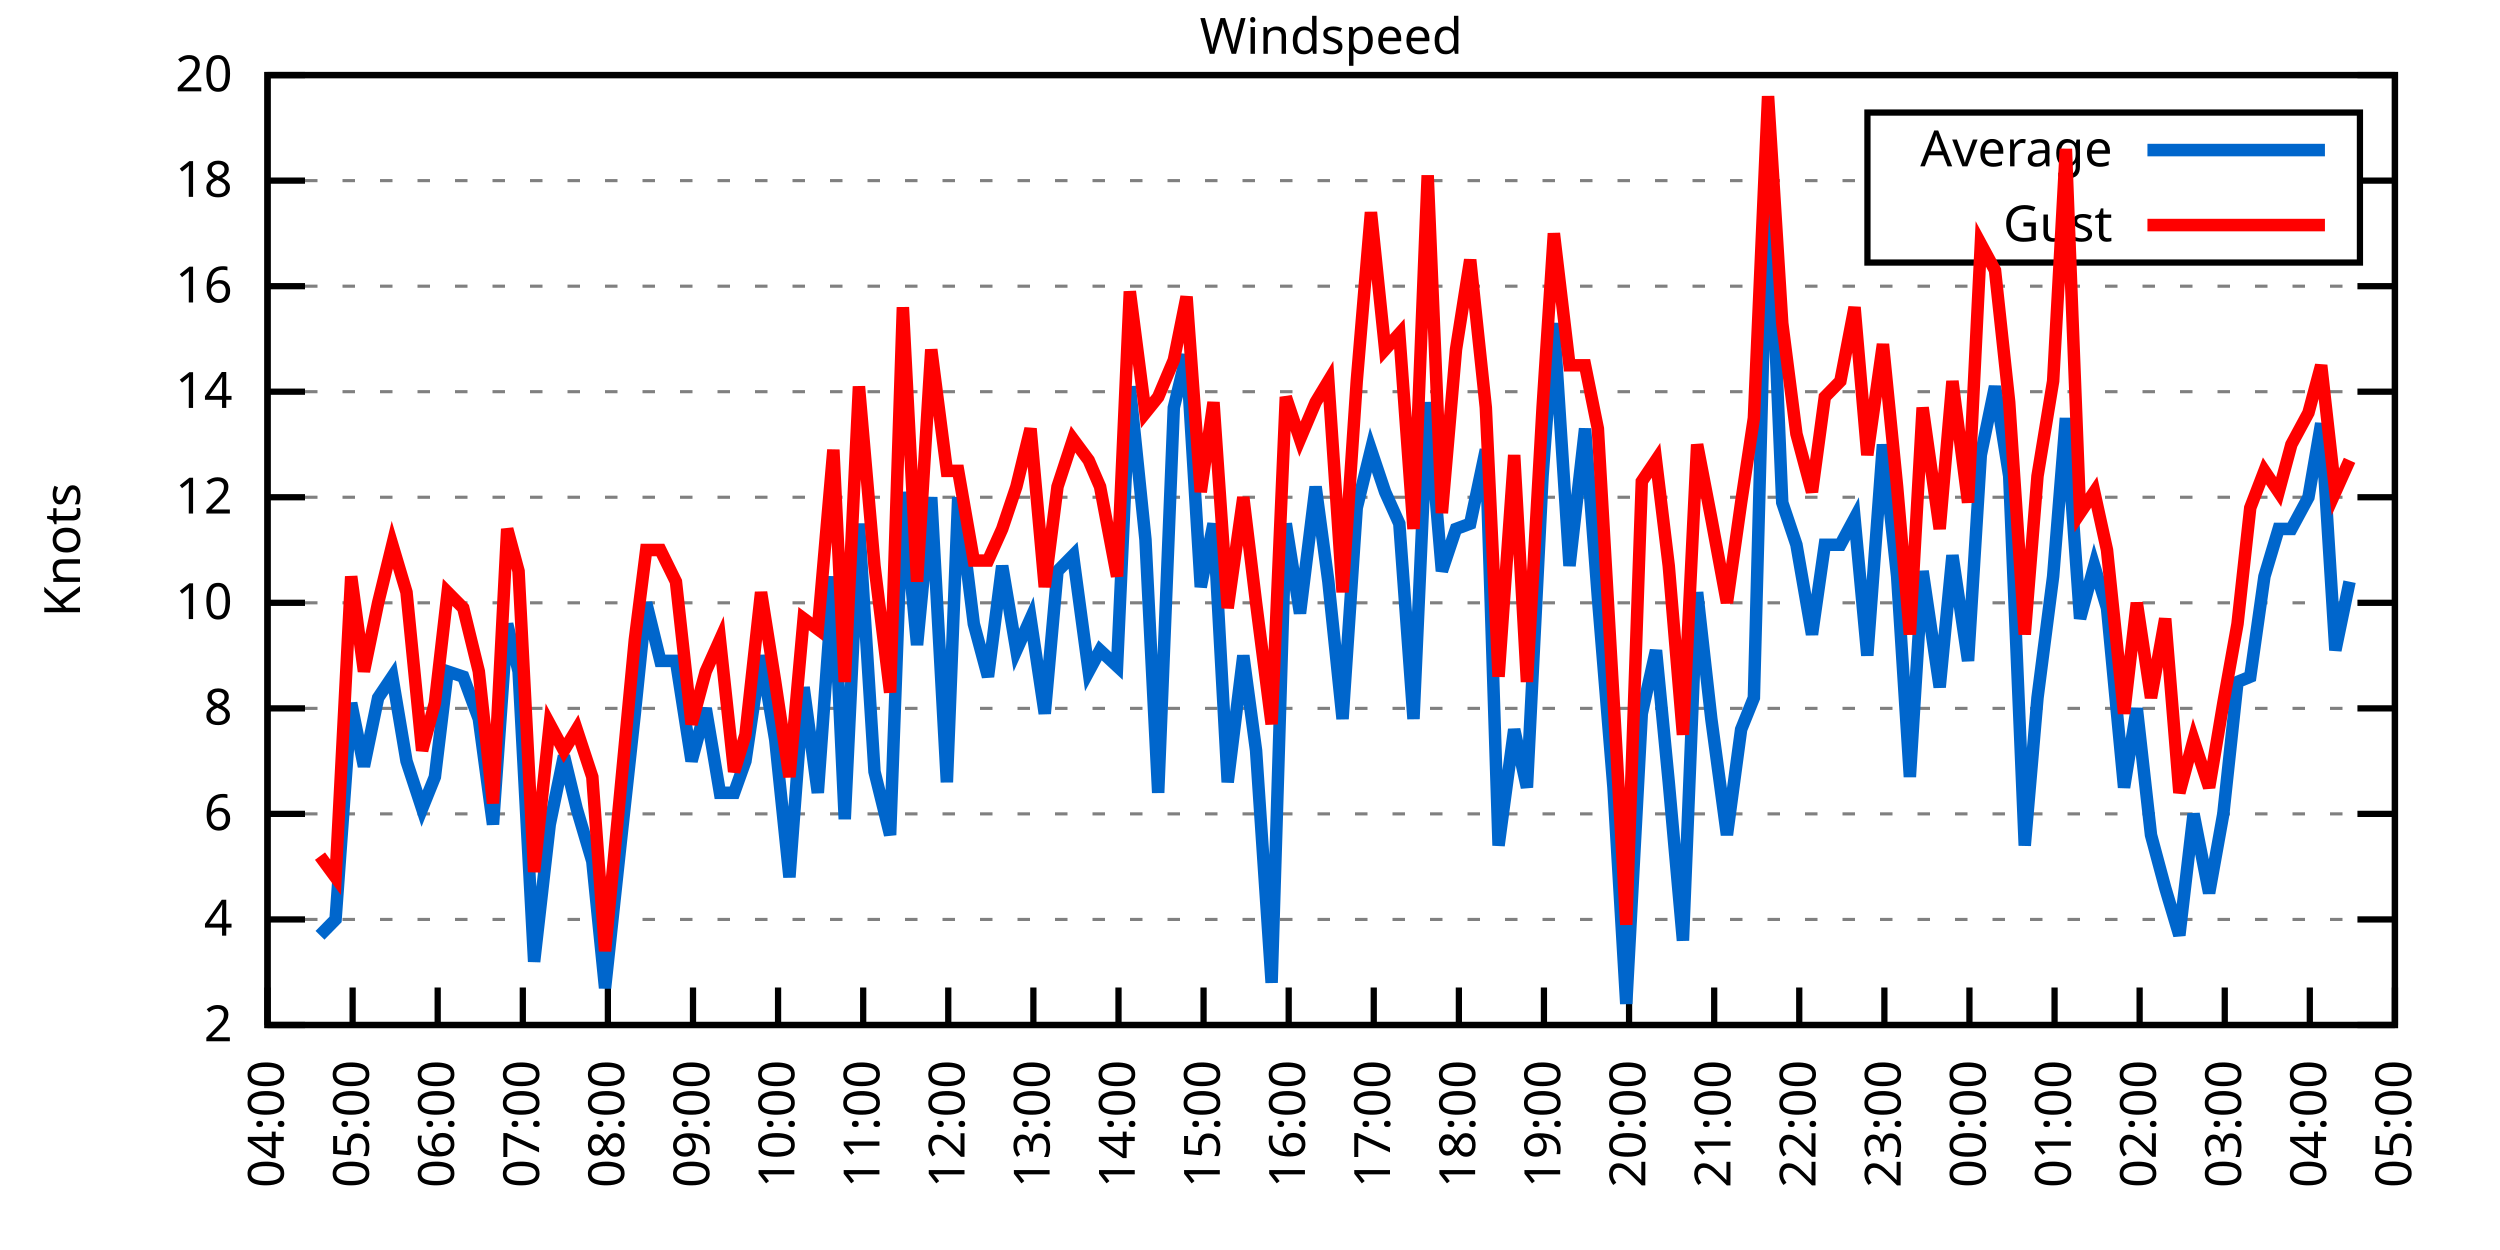
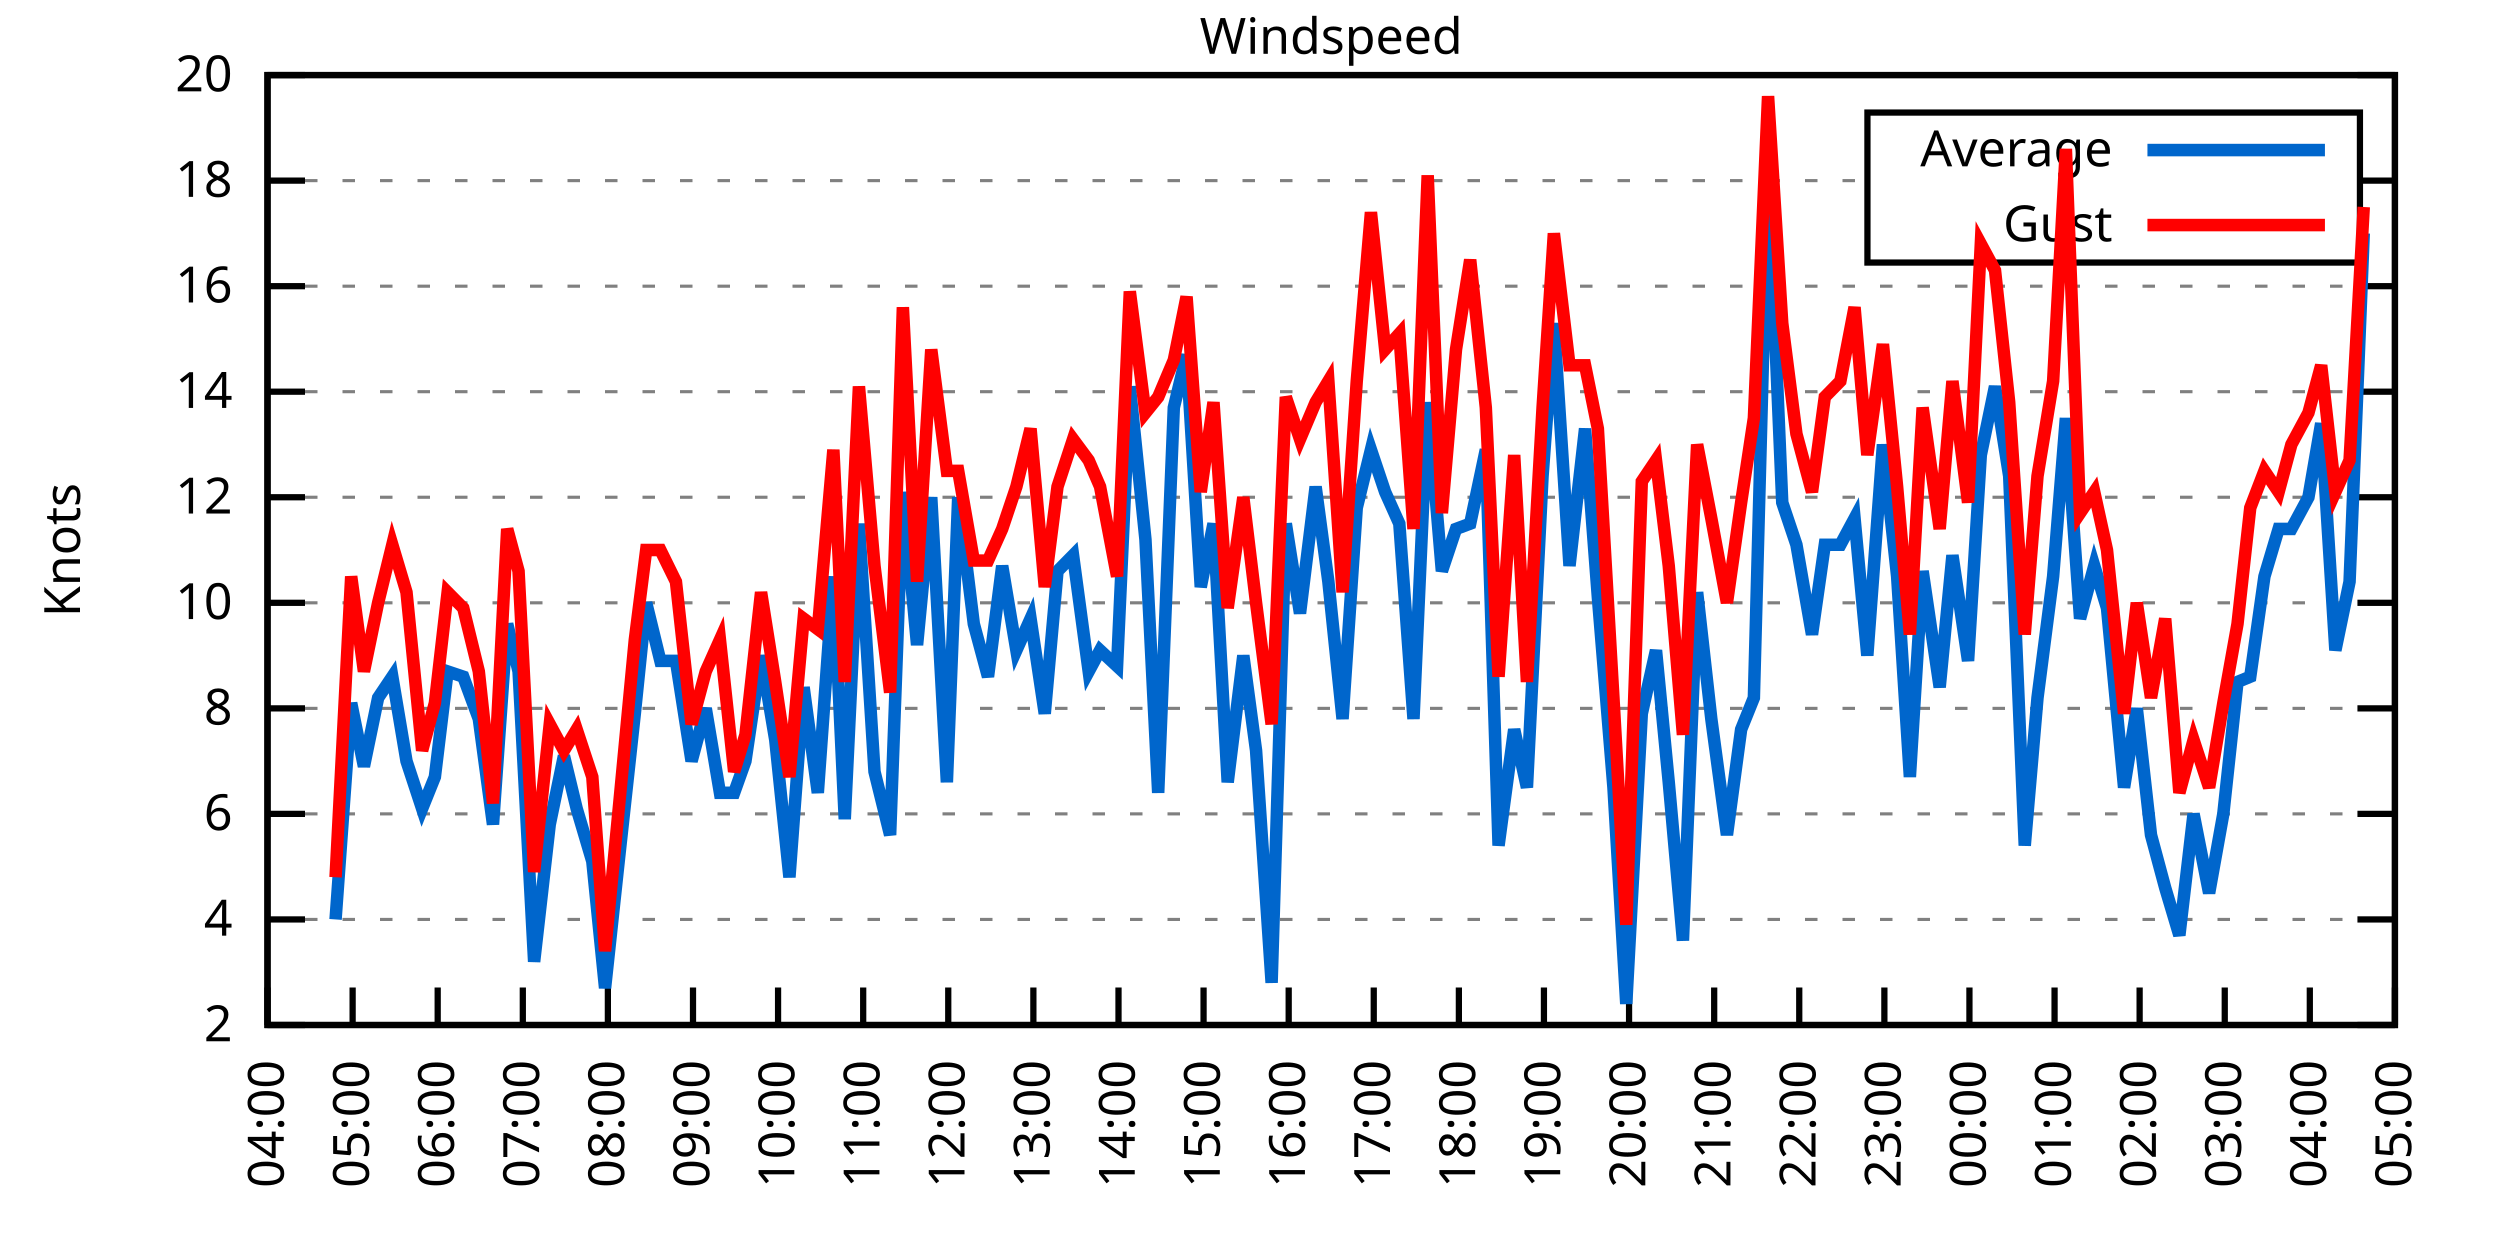
<svg xmlns="http://www.w3.org/2000/svg" xmlns:xlink="http://www.w3.org/1999/xlink" width="400" height="200" viewBox="0 0 400 200">
  <g id="gnuplot_canvas">
    <rect x="0" y="0" width="400" height="200" fill="none" />
    <defs>
      <circle id="gpDot" r="0.5" stroke-width="0.5" stroke="currentColor" />
      <path id="gpPt0" stroke-width="0.333" stroke="currentColor" d="M-1,0 h2 M0,-1 v2" />
      <path id="gpPt1" stroke-width="0.333" stroke="currentColor" d="M-1,-1 L1,1 M1,-1 L-1,1" />
      <path id="gpPt2" stroke-width="0.333" stroke="currentColor" d="M-1,0 L1,0 M0,-1 L0,1 M-1,-1 L1,1 M-1,1 L1,-1" />
      <rect id="gpPt3" stroke-width="0.333" stroke="currentColor" x="-1" y="-1" width="2" height="2" />
      <rect id="gpPt4" stroke-width="0.333" stroke="currentColor" fill="currentColor" x="-1" y="-1" width="2" height="2" />
      <circle id="gpPt5" stroke-width="0.333" stroke="currentColor" cx="0" cy="0" r="1" />
      <use xlink:href="#gpPt5" id="gpPt6" fill="currentColor" stroke="none" />
      <path id="gpPt7" stroke-width="0.333" stroke="currentColor" d="M0,-1.33 L-1.33,0.67 L1.33,0.67 z" />
      <use xlink:href="#gpPt7" id="gpPt8" fill="currentColor" stroke="none" />
      <use xlink:href="#gpPt7" id="gpPt9" stroke="currentColor" transform="rotate(180)" />
      <use xlink:href="#gpPt9" id="gpPt10" fill="currentColor" stroke="none" />
      <use xlink:href="#gpPt3" id="gpPt11" stroke="currentColor" transform="rotate(45)" />
      <use xlink:href="#gpPt11" id="gpPt12" fill="currentColor" stroke="none" />
      <path id="gpPt13" stroke-width="0.333" stroke="currentColor" d="M0,1.330 L1.265,0.411 L0.782,-1.067 L-0.782,-1.076 L-1.265,0.411 z" />
      <use xlink:href="#gpPt13" id="gpPt14" fill="currentColor" stroke="none" />
      <filter id="textbox" filterUnits="objectBoundingBox" x="0" y="0" height="1" width="1">
        <feFlood flood-color="white" flood-opacity="1" result="bgnd" />
        <feComposite in="SourceGraphic" in2="bgnd" operator="atop" />
      </filter>
      <filter id="greybox" filterUnits="objectBoundingBox" x="0" y="0" height="1" width="1">
        <feFlood flood-color="lightgrey" flood-opacity="1" result="grey" />
        <feComposite in="SourceGraphic" in2="grey" operator="atop" />
      </filter>
    </defs>
    <g fill="none" color="white" stroke="currentColor" stroke-width="1.00" stroke-linecap="butt" stroke-linejoin="miter">
</g>
    <g fill="none" color="black" stroke="currentColor" stroke-width="1.00" stroke-linecap="butt" stroke-linejoin="miter">
      <g stroke="none" shape-rendering="crispEdges">
        <polygon fill="rgb(255, 255, 255)" points="42.80,164.00 383.18,164.00 383.18,12.02 42.80,12.02 " />
      </g>
    </g>
    <g fill="none" color="black" stroke="currentColor" stroke-width="1.00" stroke-linecap="butt" stroke-linejoin="miter">
</g>
    <g fill="none" color="black" stroke="black" stroke-width="0.50" stroke-linecap="butt" stroke-linejoin="miter">
</g>
    <g fill="none" color="gray" stroke="currentColor" stroke-width="0.50" stroke-linecap="butt" stroke-linejoin="miter">
      <path stroke="gray" stroke-dasharray="2,4" class="gridline" d="M42.80,164.00 L383.19,164.00  " />
    </g>
    <g fill="none" color="gray" stroke="gray" stroke-width="1.00" stroke-linecap="butt" stroke-linejoin="miter">
</g>
    <g fill="none" color="black" stroke="currentColor" stroke-width="1.00" stroke-linecap="butt" stroke-linejoin="miter">
      <path stroke="black" d="M42.80,164.00 L48.80,164.00 M383.19,164.00 L377.19,164.00  " />
      <g transform="translate(37.20,166.60)" stroke="none" fill="black" font-family="Sans" font-size="8.00" text-anchor="end">
        <text>
          <tspan font-family="Sans"> 2</tspan>
        </text>
      </g>
    </g>
    <g fill="none" color="black" stroke="currentColor" stroke-width="1.00" stroke-linecap="butt" stroke-linejoin="miter">
</g>
    <g fill="none" color="black" stroke="black" stroke-width="0.50" stroke-linecap="butt" stroke-linejoin="miter">
</g>
    <g fill="none" color="gray" stroke="currentColor" stroke-width="0.50" stroke-linecap="butt" stroke-linejoin="miter">
      <path stroke="gray" stroke-dasharray="2,4" class="gridline" d="M42.80,147.11 L383.19,147.11  " />
    </g>
    <g fill="none" color="gray" stroke="gray" stroke-width="1.00" stroke-linecap="butt" stroke-linejoin="miter">
</g>
    <g fill="none" color="black" stroke="currentColor" stroke-width="1.00" stroke-linecap="butt" stroke-linejoin="miter">
      <path stroke="black" d="M42.80,147.11 L48.80,147.11 M383.19,147.11 L377.19,147.11  " />
      <g transform="translate(37.20,149.71)" stroke="none" fill="black" font-family="Sans" font-size="8.00" text-anchor="end">
        <text>
          <tspan font-family="Sans"> 4</tspan>
        </text>
      </g>
    </g>
    <g fill="none" color="black" stroke="currentColor" stroke-width="1.00" stroke-linecap="butt" stroke-linejoin="miter">
</g>
    <g fill="none" color="black" stroke="black" stroke-width="0.50" stroke-linecap="butt" stroke-linejoin="miter">
</g>
    <g fill="none" color="gray" stroke="currentColor" stroke-width="0.50" stroke-linecap="butt" stroke-linejoin="miter">
      <path stroke="gray" stroke-dasharray="2,4" class="gridline" d="M42.80,130.22 L383.19,130.22  " />
    </g>
    <g fill="none" color="gray" stroke="gray" stroke-width="1.00" stroke-linecap="butt" stroke-linejoin="miter">
</g>
    <g fill="none" color="black" stroke="currentColor" stroke-width="1.00" stroke-linecap="butt" stroke-linejoin="miter">
      <path stroke="black" d="M42.80,130.22 L48.80,130.22 M383.19,130.22 L377.19,130.22  " />
      <g transform="translate(37.20,132.82)" stroke="none" fill="black" font-family="Sans" font-size="8.00" text-anchor="end">
        <text>
          <tspan font-family="Sans"> 6</tspan>
        </text>
      </g>
    </g>
    <g fill="none" color="black" stroke="currentColor" stroke-width="1.00" stroke-linecap="butt" stroke-linejoin="miter">
</g>
    <g fill="none" color="black" stroke="black" stroke-width="0.50" stroke-linecap="butt" stroke-linejoin="miter">
</g>
    <g fill="none" color="gray" stroke="currentColor" stroke-width="0.50" stroke-linecap="butt" stroke-linejoin="miter">
      <path stroke="gray" stroke-dasharray="2,4" class="gridline" d="M42.80,113.34 L383.19,113.34  " />
    </g>
    <g fill="none" color="gray" stroke="gray" stroke-width="1.00" stroke-linecap="butt" stroke-linejoin="miter">
</g>
    <g fill="none" color="black" stroke="currentColor" stroke-width="1.00" stroke-linecap="butt" stroke-linejoin="miter">
      <path stroke="black" d="M42.80,113.34 L48.80,113.34 M383.19,113.34 L377.19,113.34  " />
      <g transform="translate(37.20,115.94)" stroke="none" fill="black" font-family="Sans" font-size="8.00" text-anchor="end">
        <text>
          <tspan font-family="Sans"> 8</tspan>
        </text>
      </g>
    </g>
    <g fill="none" color="black" stroke="currentColor" stroke-width="1.00" stroke-linecap="butt" stroke-linejoin="miter">
</g>
    <g fill="none" color="black" stroke="black" stroke-width="0.50" stroke-linecap="butt" stroke-linejoin="miter">
</g>
    <g fill="none" color="gray" stroke="currentColor" stroke-width="0.50" stroke-linecap="butt" stroke-linejoin="miter">
      <path stroke="gray" stroke-dasharray="2,4" class="gridline" d="M42.80,96.45 L383.19,96.45  " />
    </g>
    <g fill="none" color="gray" stroke="gray" stroke-width="1.00" stroke-linecap="butt" stroke-linejoin="miter">
</g>
    <g fill="none" color="black" stroke="currentColor" stroke-width="1.00" stroke-linecap="butt" stroke-linejoin="miter">
      <path stroke="black" d="M42.80,96.45 L48.80,96.45 M383.19,96.45 L377.19,96.45  " />
      <g transform="translate(37.20,99.05)" stroke="none" fill="black" font-family="Sans" font-size="8.00" text-anchor="end">
        <text>
          <tspan font-family="Sans"> 10</tspan>
        </text>
      </g>
    </g>
    <g fill="none" color="black" stroke="currentColor" stroke-width="1.00" stroke-linecap="butt" stroke-linejoin="miter">
</g>
    <g fill="none" color="black" stroke="black" stroke-width="0.50" stroke-linecap="butt" stroke-linejoin="miter">
</g>
    <g fill="none" color="gray" stroke="currentColor" stroke-width="0.50" stroke-linecap="butt" stroke-linejoin="miter">
      <path stroke="gray" stroke-dasharray="2,4" class="gridline" d="M42.80,79.56 L383.19,79.56  " />
    </g>
    <g fill="none" color="gray" stroke="gray" stroke-width="1.00" stroke-linecap="butt" stroke-linejoin="miter">
</g>
    <g fill="none" color="black" stroke="currentColor" stroke-width="1.00" stroke-linecap="butt" stroke-linejoin="miter">
      <path stroke="black" d="M42.80,79.56 L48.80,79.56 M383.19,79.56 L377.19,79.56  " />
      <g transform="translate(37.20,82.16)" stroke="none" fill="black" font-family="Sans" font-size="8.00" text-anchor="end">
        <text>
          <tspan font-family="Sans"> 12</tspan>
        </text>
      </g>
    </g>
    <g fill="none" color="black" stroke="currentColor" stroke-width="1.00" stroke-linecap="butt" stroke-linejoin="miter">
</g>
    <g fill="none" color="black" stroke="black" stroke-width="0.50" stroke-linecap="butt" stroke-linejoin="miter">
</g>
    <g fill="none" color="gray" stroke="currentColor" stroke-width="0.50" stroke-linecap="butt" stroke-linejoin="miter">
      <path stroke="gray" stroke-dasharray="2,4" class="gridline" d="M42.80,62.67 L383.19,62.67  " />
    </g>
    <g fill="none" color="gray" stroke="gray" stroke-width="1.00" stroke-linecap="butt" stroke-linejoin="miter">
</g>
    <g fill="none" color="black" stroke="currentColor" stroke-width="1.00" stroke-linecap="butt" stroke-linejoin="miter">
      <path stroke="black" d="M42.80,62.67 L48.80,62.67 M383.19,62.67 L377.19,62.67  " />
      <g transform="translate(37.20,65.27)" stroke="none" fill="black" font-family="Sans" font-size="8.00" text-anchor="end">
        <text>
          <tspan font-family="Sans"> 14</tspan>
        </text>
      </g>
    </g>
    <g fill="none" color="black" stroke="currentColor" stroke-width="1.00" stroke-linecap="butt" stroke-linejoin="miter">
</g>
    <g fill="none" color="black" stroke="black" stroke-width="0.50" stroke-linecap="butt" stroke-linejoin="miter">
</g>
    <g fill="none" color="gray" stroke="currentColor" stroke-width="0.50" stroke-linecap="butt" stroke-linejoin="miter">
      <path stroke="gray" stroke-dasharray="2,4" class="gridline" d="M42.80,45.79 L383.19,45.79  " />
    </g>
    <g fill="none" color="gray" stroke="gray" stroke-width="1.00" stroke-linecap="butt" stroke-linejoin="miter">
</g>
    <g fill="none" color="black" stroke="currentColor" stroke-width="1.00" stroke-linecap="butt" stroke-linejoin="miter">
      <path stroke="black" d="M42.80,45.79 L48.80,45.79 M383.19,45.79 L377.19,45.79  " />
      <g transform="translate(37.20,48.39)" stroke="none" fill="black" font-family="Sans" font-size="8.00" text-anchor="end">
        <text>
          <tspan font-family="Sans"> 16</tspan>
        </text>
      </g>
    </g>
    <g fill="none" color="black" stroke="currentColor" stroke-width="1.00" stroke-linecap="butt" stroke-linejoin="miter">
</g>
    <g fill="none" color="black" stroke="black" stroke-width="0.50" stroke-linecap="butt" stroke-linejoin="miter">
</g>
    <g fill="none" color="gray" stroke="currentColor" stroke-width="0.50" stroke-linecap="butt" stroke-linejoin="miter">
      <path stroke="gray" stroke-dasharray="2,4" class="gridline" d="M42.80,28.90 L298.79,28.90 M377.59,28.90 L383.19,28.90  " />
    </g>
    <g fill="none" color="gray" stroke="gray" stroke-width="1.00" stroke-linecap="butt" stroke-linejoin="miter">
</g>
    <g fill="none" color="black" stroke="currentColor" stroke-width="1.00" stroke-linecap="butt" stroke-linejoin="miter">
      <path stroke="black" d="M42.80,28.90 L48.80,28.90 M383.19,28.90 L377.19,28.90  " />
      <g transform="translate(37.20,31.50)" stroke="none" fill="black" font-family="Sans" font-size="8.00" text-anchor="end">
        <text>
          <tspan font-family="Sans"> 18</tspan>
        </text>
      </g>
    </g>
    <g fill="none" color="black" stroke="currentColor" stroke-width="1.00" stroke-linecap="butt" stroke-linejoin="miter">
</g>
    <g fill="none" color="black" stroke="black" stroke-width="0.50" stroke-linecap="butt" stroke-linejoin="miter">
</g>
    <g fill="none" color="gray" stroke="currentColor" stroke-width="0.50" stroke-linecap="butt" stroke-linejoin="miter">
      <path stroke="gray" stroke-dasharray="2,4" class="gridline" d="M42.80,12.01 L383.19,12.01  " />
    </g>
    <g fill="none" color="gray" stroke="gray" stroke-width="1.00" stroke-linecap="butt" stroke-linejoin="miter">
</g>
    <g fill="none" color="black" stroke="currentColor" stroke-width="1.00" stroke-linecap="butt" stroke-linejoin="miter">
      <path stroke="black" d="M42.80,12.01 L48.80,12.01 M383.19,12.01 L377.19,12.01  " />
      <g transform="translate(37.20,14.61)" stroke="none" fill="black" font-family="Sans" font-size="8.00" text-anchor="end">
        <text>
          <tspan font-family="Sans"> 20</tspan>
        </text>
      </g>
    </g>
    <g fill="none" color="black" stroke="currentColor" stroke-width="1.00" stroke-linecap="butt" stroke-linejoin="miter">
      <path stroke="black" d="M42.80,164.00 L42.80,158.00  " />
      <g transform="translate(45.40,169.60) rotate(270.00)" stroke="none" fill="black" font-family="Sans" font-size="8.00" text-anchor="end">
        <text>
          <tspan font-family="Sans">04:00</tspan>
        </text>
      </g>
    </g>
    <g fill="none" color="black" stroke="currentColor" stroke-width="1.00" stroke-linecap="butt" stroke-linejoin="miter">
      <path stroke="black" d="M56.42,164.00 L56.42,158.00  " />
      <g transform="translate(59.02,169.60) rotate(270.00)" stroke="none" fill="black" font-family="Sans" font-size="8.00" text-anchor="end">
        <text>
          <tspan font-family="Sans">05:00</tspan>
        </text>
      </g>
    </g>
    <g fill="none" color="black" stroke="currentColor" stroke-width="1.00" stroke-linecap="butt" stroke-linejoin="miter">
      <path stroke="black" d="M70.03,164.00 L70.03,158.00  " />
      <g transform="translate(72.63,169.60) rotate(270.00)" stroke="none" fill="black" font-family="Sans" font-size="8.00" text-anchor="end">
        <text>
          <tspan font-family="Sans">06:00</tspan>
        </text>
      </g>
    </g>
    <g fill="none" color="black" stroke="currentColor" stroke-width="1.00" stroke-linecap="butt" stroke-linejoin="miter">
      <path stroke="black" d="M83.65,164.00 L83.65,158.00  " />
      <g transform="translate(86.25,169.60) rotate(270.00)" stroke="none" fill="black" font-family="Sans" font-size="8.00" text-anchor="end">
        <text>
          <tspan font-family="Sans">07:00</tspan>
        </text>
      </g>
    </g>
    <g fill="none" color="black" stroke="currentColor" stroke-width="1.00" stroke-linecap="butt" stroke-linejoin="miter">
      <path stroke="black" d="M97.26,164.00 L97.26,158.00  " />
      <g transform="translate(99.86,169.60) rotate(270.00)" stroke="none" fill="black" font-family="Sans" font-size="8.00" text-anchor="end">
        <text>
          <tspan font-family="Sans">08:00</tspan>
        </text>
      </g>
    </g>
    <g fill="none" color="black" stroke="currentColor" stroke-width="1.00" stroke-linecap="butt" stroke-linejoin="miter">
      <path stroke="black" d="M110.88,164.00 L110.88,158.00  " />
      <g transform="translate(113.48,169.60) rotate(270.00)" stroke="none" fill="black" font-family="Sans" font-size="8.00" text-anchor="end">
        <text>
          <tspan font-family="Sans">09:00</tspan>
        </text>
      </g>
    </g>
    <g fill="none" color="black" stroke="currentColor" stroke-width="1.00" stroke-linecap="butt" stroke-linejoin="miter">
      <path stroke="black" d="M124.49,164.00 L124.49,158.00  " />
      <g transform="translate(127.09,169.60) rotate(270.00)" stroke="none" fill="black" font-family="Sans" font-size="8.00" text-anchor="end">
        <text>
          <tspan font-family="Sans">10:00</tspan>
        </text>
      </g>
    </g>
    <g fill="none" color="black" stroke="currentColor" stroke-width="1.00" stroke-linecap="butt" stroke-linejoin="miter">
      <path stroke="black" d="M138.11,164.00 L138.11,158.00  " />
      <g transform="translate(140.71,169.60) rotate(270.00)" stroke="none" fill="black" font-family="Sans" font-size="8.00" text-anchor="end">
        <text>
          <tspan font-family="Sans">11:00</tspan>
        </text>
      </g>
    </g>
    <g fill="none" color="black" stroke="currentColor" stroke-width="1.00" stroke-linecap="butt" stroke-linejoin="miter">
      <path stroke="black" d="M151.72,164.00 L151.72,158.00  " />
      <g transform="translate(154.32,169.60) rotate(270.00)" stroke="none" fill="black" font-family="Sans" font-size="8.00" text-anchor="end">
        <text>
          <tspan font-family="Sans">12:00</tspan>
        </text>
      </g>
    </g>
    <g fill="none" color="black" stroke="currentColor" stroke-width="1.00" stroke-linecap="butt" stroke-linejoin="miter">
      <path stroke="black" d="M165.34,164.00 L165.34,158.00  " />
      <g transform="translate(167.94,169.60) rotate(270.00)" stroke="none" fill="black" font-family="Sans" font-size="8.00" text-anchor="end">
        <text>
          <tspan font-family="Sans">13:00</tspan>
        </text>
      </g>
    </g>
    <g fill="none" color="black" stroke="currentColor" stroke-width="1.00" stroke-linecap="butt" stroke-linejoin="miter">
      <path stroke="black" d="M178.96,164.00 L178.96,158.00  " />
      <g transform="translate(181.56,169.60) rotate(270.00)" stroke="none" fill="black" font-family="Sans" font-size="8.00" text-anchor="end">
        <text>
          <tspan font-family="Sans">14:00</tspan>
        </text>
      </g>
    </g>
    <g fill="none" color="black" stroke="currentColor" stroke-width="1.00" stroke-linecap="butt" stroke-linejoin="miter">
      <path stroke="black" d="M192.57,164.00 L192.57,158.00  " />
      <g transform="translate(195.17,169.60) rotate(270.00)" stroke="none" fill="black" font-family="Sans" font-size="8.00" text-anchor="end">
        <text>
          <tspan font-family="Sans">15:00</tspan>
        </text>
      </g>
    </g>
    <g fill="none" color="black" stroke="currentColor" stroke-width="1.00" stroke-linecap="butt" stroke-linejoin="miter">
      <path stroke="black" d="M206.19,164.00 L206.19,158.00  " />
      <g transform="translate(208.79,169.60) rotate(270.00)" stroke="none" fill="black" font-family="Sans" font-size="8.00" text-anchor="end">
        <text>
          <tspan font-family="Sans">16:00</tspan>
        </text>
      </g>
    </g>
    <g fill="none" color="black" stroke="currentColor" stroke-width="1.00" stroke-linecap="butt" stroke-linejoin="miter">
      <path stroke="black" d="M219.80,164.00 L219.80,158.00  " />
      <g transform="translate(222.40,169.60) rotate(270.00)" stroke="none" fill="black" font-family="Sans" font-size="8.00" text-anchor="end">
        <text>
          <tspan font-family="Sans">17:00</tspan>
        </text>
      </g>
    </g>
    <g fill="none" color="black" stroke="currentColor" stroke-width="1.00" stroke-linecap="butt" stroke-linejoin="miter">
      <path stroke="black" d="M233.42,164.00 L233.42,158.00  " />
      <g transform="translate(236.02,169.60) rotate(270.00)" stroke="none" fill="black" font-family="Sans" font-size="8.00" text-anchor="end">
        <text>
          <tspan font-family="Sans">18:00</tspan>
        </text>
      </g>
    </g>
    <g fill="none" color="black" stroke="currentColor" stroke-width="1.00" stroke-linecap="butt" stroke-linejoin="miter">
      <path stroke="black" d="M247.03,164.00 L247.03,158.00  " />
      <g transform="translate(249.63,169.60) rotate(270.00)" stroke="none" fill="black" font-family="Sans" font-size="8.00" text-anchor="end">
        <text>
          <tspan font-family="Sans">19:00</tspan>
        </text>
      </g>
    </g>
    <g fill="none" color="black" stroke="currentColor" stroke-width="1.00" stroke-linecap="butt" stroke-linejoin="miter">
      <path stroke="black" d="M260.65,164.00 L260.65,158.00  " />
      <g transform="translate(263.25,169.60) rotate(270.00)" stroke="none" fill="black" font-family="Sans" font-size="8.00" text-anchor="end">
        <text>
          <tspan font-family="Sans">20:00</tspan>
        </text>
      </g>
    </g>
    <g fill="none" color="black" stroke="currentColor" stroke-width="1.00" stroke-linecap="butt" stroke-linejoin="miter">
      <path stroke="black" d="M274.27,164.00 L274.27,158.00  " />
      <g transform="translate(276.87,169.60) rotate(270.00)" stroke="none" fill="black" font-family="Sans" font-size="8.00" text-anchor="end">
        <text>
          <tspan font-family="Sans">21:00</tspan>
        </text>
      </g>
    </g>
    <g fill="none" color="black" stroke="currentColor" stroke-width="1.00" stroke-linecap="butt" stroke-linejoin="miter">
      <path stroke="black" d="M287.88,164.00 L287.88,158.00  " />
      <g transform="translate(290.48,169.60) rotate(270.00)" stroke="none" fill="black" font-family="Sans" font-size="8.00" text-anchor="end">
        <text>
          <tspan font-family="Sans">22:00</tspan>
        </text>
      </g>
    </g>
    <g fill="none" color="black" stroke="currentColor" stroke-width="1.00" stroke-linecap="butt" stroke-linejoin="miter">
      <path stroke="black" d="M301.50,164.00 L301.50,158.00  " />
      <g transform="translate(304.10,169.60) rotate(270.00)" stroke="none" fill="black" font-family="Sans" font-size="8.00" text-anchor="end">
        <text>
          <tspan font-family="Sans">23:00</tspan>
        </text>
      </g>
    </g>
    <g fill="none" color="black" stroke="currentColor" stroke-width="1.00" stroke-linecap="butt" stroke-linejoin="miter">
      <path stroke="black" d="M315.11,164.00 L315.11,158.00  " />
      <g transform="translate(317.71,169.60) rotate(270.00)" stroke="none" fill="black" font-family="Sans" font-size="8.00" text-anchor="end">
        <text>
          <tspan font-family="Sans">00:00</tspan>
        </text>
      </g>
    </g>
    <g fill="none" color="black" stroke="currentColor" stroke-width="1.00" stroke-linecap="butt" stroke-linejoin="miter">
      <path stroke="black" d="M328.73,164.00 L328.73,158.00  " />
      <g transform="translate(331.33,169.60) rotate(270.00)" stroke="none" fill="black" font-family="Sans" font-size="8.00" text-anchor="end">
        <text>
          <tspan font-family="Sans">01:00</tspan>
        </text>
      </g>
    </g>
    <g fill="none" color="black" stroke="currentColor" stroke-width="1.00" stroke-linecap="butt" stroke-linejoin="miter">
      <path stroke="black" d="M342.34,164.00 L342.34,158.00  " />
      <g transform="translate(344.94,169.60) rotate(270.00)" stroke="none" fill="black" font-family="Sans" font-size="8.00" text-anchor="end">
        <text>
          <tspan font-family="Sans">02:00</tspan>
        </text>
      </g>
    </g>
    <g fill="none" color="black" stroke="currentColor" stroke-width="1.00" stroke-linecap="butt" stroke-linejoin="miter">
      <path stroke="black" d="M355.96,164.00 L355.96,158.00  " />
      <g transform="translate(358.56,169.60) rotate(270.00)" stroke="none" fill="black" font-family="Sans" font-size="8.00" text-anchor="end">
        <text>
          <tspan font-family="Sans">03:00</tspan>
        </text>
      </g>
    </g>
    <g fill="none" color="black" stroke="currentColor" stroke-width="1.00" stroke-linecap="butt" stroke-linejoin="miter">
      <path stroke="black" d="M369.57,164.00 L369.57,158.00  " />
      <g transform="translate(372.17,169.60) rotate(270.00)" stroke="none" fill="black" font-family="Sans" font-size="8.00" text-anchor="end">
        <text>
          <tspan font-family="Sans">04:00</tspan>
        </text>
      </g>
    </g>
    <g fill="none" color="black" stroke="currentColor" stroke-width="1.00" stroke-linecap="butt" stroke-linejoin="miter">
      <path stroke="black" d="M383.19,164.00 L383.19,158.00  " />
      <g transform="translate(385.79,169.60) rotate(270.00)" stroke="none" fill="black" font-family="Sans" font-size="8.00" text-anchor="end">
        <text>
          <tspan font-family="Sans">05:00</tspan>
        </text>
      </g>
    </g>
    <g fill="none" color="black" stroke="currentColor" stroke-width="1.00" stroke-linecap="butt" stroke-linejoin="miter">
</g>
    <g fill="none" color="black" stroke="currentColor" stroke-width="1.00" stroke-linecap="butt" stroke-linejoin="miter">
      <path stroke="black" d="M42.80,12.01 L42.80,164.00 L383.19,164.00 L383.19,12.01 L42.80,12.01 Z  " />
    </g>
    <g fill="none" color="black" stroke="currentColor" stroke-width="1.00" stroke-linecap="butt" stroke-linejoin="miter">
</g>
    <g fill="none" color="black" stroke="currentColor" stroke-width="1.00" stroke-linecap="butt" stroke-linejoin="miter">
      <path stroke="black" d="M298.79,42.01 L298.79,18.01 L377.59,18.01 L377.59,42.01 L298.79,42.01 Z  " />
    </g>
    <g id="Windspeed_plot_1">
      <g fill="none" color="white" stroke="black" stroke-width="2.00" stroke-linecap="butt" stroke-linejoin="miter">
</g>
      <g fill="none" color="black" stroke="currentColor" stroke-width="2.00" stroke-linecap="butt" stroke-linejoin="miter">
        <g transform="translate(337.99,26.61)" stroke="none" fill="black" font-family="Sans" font-size="8.00" text-anchor="end">
          <text>
            <tspan font-family="Sans">Average</tspan>
          </text>
        </g>
      </g>
      <g fill="none" color="black" stroke="currentColor" stroke-width="2.00" stroke-linecap="butt" stroke-linejoin="miter">
-         <path stroke="rgb(  0, 102, 204)" d="M343.59,24.01 L371.99,24.01 M51.20,149.65 L53.69,147.11 L56.19,112.49 L58.23,122.62 L60.50,111.65 L62.77,108.27   L65.04,121.78 L67.54,129.38 L69.58,124.31 L71.62,107.43 L74.12,108.27 L76.61,115.03 L78.88,131.91 L81.15,99.83   L82.97,107.43 L85.46,153.87 L87.96,131.91 L90.23,120.94 L92.27,129.38 L94.77,137.82 L96.81,158.09 L99.08,136.98   L101.57,114.18 L103.39,96.45 L105.66,105.74 L108.15,105.74 L110.65,121.78 L112.92,113.34 L115.19,126.85 L117.46,126.85   L119.27,121.78 L121.77,104.89 L124.04,118.40 L126.31,140.36 L128.58,109.96 L130.85,126.85 L133.34,92.23 L135.16,131.07   L137.43,83.78 L139.92,123.47 L142.42,133.60 L144.46,78.72 L146.73,103.20 L149.00,79.56 L151.50,125.16 L153.31,79.56   L155.81,99.83 L158.08,108.27 L160.35,90.54 L162.62,104.05 L164.89,98.98 L167.16,114.18 L169.20,91.38 L171.69,88.85   L174.19,107.43 L176.01,104.05 L178.73,106.58 L180.77,61.83 L183.27,86.32 L185.31,126.85 L187.81,65.21 L189.85,56.76   L192.12,93.92 L194.16,83.78 L196.43,125.16 L198.93,104.89 L200.97,120.09 L203.46,157.24 L205.73,83.78 L208.00,98.14   L210.50,77.87 L212.54,93.07 L214.81,115.03 L217.08,81.25 L219.35,71.96 L221.62,78.72 L223.89,83.78 L226.16,115.03   L228.43,64.36 L230.70,91.38 L232.96,84.63 L235.23,83.78 L237.73,71.96 L239.77,135.29 L242.27,116.71 L244.31,126.00   L246.81,76.18 L248.62,51.70 L251.12,90.54 L253.61,68.58 L255.66,95.60 L258.15,126.00 L260.20,160.62 L262.69,114.18   L264.96,104.05 L267.00,125.16 L269.27,150.49 L271.54,94.76 L273.81,115.03 L276.31,133.60 L278.58,116.71 L280.62,111.65   L282.89,27.21 L285.16,80.41 L287.43,87.16 L289.92,101.52 L291.97,87.16 L294.46,87.16 L296.73,82.94 L298.77,104.89   L301.27,71.12 L303.54,92.23 L305.58,124.31 L307.62,91.38 L310.35,109.96 L312.39,88.85 L314.89,105.74 L316.93,72.81   L319.20,61.83 L321.47,76.18 L323.96,135.29 L326.00,111.65 L328.50,92.23 L330.54,66.90 L332.81,98.98 L335.08,90.54   L337.12,97.29 L339.85,126.00 L341.89,113.34 L344.16,133.60 L346.43,142.05 L348.70,149.65 L350.97,130.22 L353.46,142.89   L355.73,130.22 L358.00,109.11 L360.04,108.27 L362.31,92.23 L364.58,84.63 L366.62,84.63 L369.35,79.56 L371.39,67.74   L373.66,104.05 L375.93,93.07  " />
+         <path stroke="rgb(  0, 102, 204)" d="M343.59,24.01 L371.99,24.01 M53.69,147.11 L56.19,112.49 L58.23,122.62 L60.50,111.65 L62.77,108.27 L65.04,121.78   L67.54,129.38 L69.58,124.31 L71.62,107.43 L74.12,108.27 L76.61,115.03 L78.88,131.91 L81.15,99.83 L82.97,107.43   L85.46,153.87 L87.96,131.91 L90.23,120.94 L92.27,129.38 L94.77,137.82 L96.81,158.09 L99.08,136.98 L101.57,114.18   L103.39,96.45 L105.66,105.74 L108.15,105.74 L110.65,121.78 L112.92,113.34 L115.19,126.85 L117.46,126.85 L119.27,121.78   L121.77,104.89 L124.04,118.40 L126.31,140.36 L128.58,109.96 L130.85,126.85 L133.34,92.23 L135.16,131.07 L137.43,83.78   L139.92,123.47 L142.42,133.60 L144.46,78.72 L146.73,103.20 L149.00,79.56 L151.50,125.16 L153.31,79.56 L155.81,99.83   L158.08,108.27 L160.35,90.54 L162.62,104.05 L164.89,98.98 L167.16,114.18 L169.20,91.38 L171.69,88.85 L174.19,107.43   L176.01,104.05 L178.73,106.58 L180.77,61.83 L183.27,86.32 L185.31,126.85 L187.81,65.21 L189.85,56.76 L192.12,93.92   L194.16,83.78 L196.43,125.16 L198.93,104.89 L200.97,120.09 L203.46,157.24 L205.73,83.78 L208.00,98.14 L210.50,77.87   L212.54,93.07 L214.81,115.03 L217.08,81.25 L219.35,71.96 L221.62,78.72 L223.89,83.78 L226.16,115.03 L228.43,64.36   L230.70,91.38 L232.96,84.63 L235.23,83.78 L237.73,71.96 L239.77,135.29 L242.27,116.71 L244.31,126.00 L246.81,76.18   L248.62,51.70 L251.12,90.54 L253.61,68.58 L255.66,95.60 L258.15,126.00 L260.20,160.62 L262.69,114.18 L264.96,104.05   L267.00,125.16 L269.27,150.49 L271.54,94.76 L273.81,115.03 L276.31,133.60 L278.58,116.71 L280.62,111.65 L282.89,27.21   L285.16,80.41 L287.43,87.16 L289.92,101.52 L291.97,87.16 L294.46,87.16 L296.73,82.94 L298.77,104.89 L301.27,71.12   L303.54,92.23 L305.58,124.31 L307.62,91.38 L310.35,109.96 L312.39,88.85 L314.89,105.74 L316.93,72.81 L319.20,61.83   L321.47,76.18 L323.96,135.29 L326.00,111.65 L328.50,92.23 L330.54,66.90 L332.81,98.98 L335.08,90.54 L337.12,97.29   L339.85,126.00 L341.89,113.34 L344.16,133.60 L346.43,142.05 L348.70,149.65 L350.97,130.22 L353.46,142.89 L355.73,130.22   L358.00,109.11 L360.04,108.27 L362.31,92.23 L364.58,84.63 L366.62,84.63 L369.35,79.56 L371.39,67.74 L373.66,104.05   L375.93,93.07 L378.20,37.34  " />
      </g>
    </g>
    <g id="Windspeed_plot_2">
      <g fill="none" color="black" stroke="currentColor" stroke-width="2.00" stroke-linecap="butt" stroke-linejoin="miter">
        <g transform="translate(337.99,38.61)" stroke="none" fill="black" font-family="Sans" font-size="8.00" text-anchor="end">
          <text>
            <tspan font-family="Sans">Gust</tspan>
          </text>
        </g>
      </g>
      <g fill="none" color="black" stroke="currentColor" stroke-width="2.00" stroke-linecap="butt" stroke-linejoin="miter">
-         <path stroke="rgb(255,   0,   0)" d="M343.59,36.01 L371.99,36.01 M51.20,136.98 L53.69,140.36 L56.19,92.23 L58.23,107.43 L60.50,96.45 L62.77,87.16   L65.04,94.76 L67.54,120.09 L69.58,112.49 L71.62,94.76 L74.12,97.29 L76.61,107.43 L78.88,128.54 L81.15,84.63   L82.97,91.38 L85.46,139.51 L87.96,115.87 L90.23,120.09 L92.27,116.71 L94.77,124.31 L96.81,152.18 L99.08,128.54   L101.57,102.36 L103.39,88.00 L105.66,88.00 L108.15,93.07 L110.65,115.87 L112.92,107.43 L115.19,102.36 L117.46,123.47   L119.27,117.56 L121.77,94.76 L124.04,109.11 L126.31,124.31 L128.58,98.98 L130.85,100.67 L133.34,71.96 L135.16,109.11   L137.43,61.83 L139.92,90.54 L142.42,110.80 L144.46,49.16 L146.73,93.07 L149.00,55.92 L151.50,75.34 L153.31,75.34   L155.81,89.69 L158.08,89.69 L160.35,84.63 L162.62,77.87 L164.89,68.58 L167.16,93.92 L169.20,77.87 L171.69,70.27   L174.19,73.65 L176.01,77.87 L178.73,92.23 L180.77,46.63 L183.27,66.05 L185.31,63.52 L187.81,57.61 L189.85,47.47   L192.12,78.72 L194.16,64.36 L196.43,97.29 L198.93,79.56 L200.97,96.45 L203.46,115.87 L205.73,63.52 L208.00,70.27   L210.50,64.36 L212.54,60.98 L214.81,94.76 L217.08,60.98 L219.35,33.96 L221.62,55.92 L223.89,53.39 L226.16,84.63   L228.43,28.05 L230.70,82.09 L232.96,55.92 L235.23,41.56 L237.73,65.21 L239.77,108.27 L242.27,72.81 L244.31,109.11   L246.81,65.21 L248.62,37.34 L251.12,58.45 L253.61,58.45 L255.66,68.58 L258.15,111.65 L260.20,147.96 L262.69,77.03   L264.96,73.65 L267.00,90.54 L269.27,117.56 L271.54,71.12 L273.81,82.94 L276.31,96.45 L278.58,80.41 L280.62,66.90   L282.89,15.39 L285.16,51.70 L287.43,69.43 L289.92,78.72 L291.97,63.52 L294.46,60.98 L296.73,49.16 L298.77,72.81   L301.27,55.07 L303.54,77.87 L305.58,101.52 L307.62,65.21 L310.35,84.63 L312.39,60.98 L314.89,80.41 L316.93,39.03   L319.20,43.25 L321.47,64.36 L323.96,101.52 L326.00,76.18 L328.50,60.98 L330.54,23.83 L332.81,82.09 L335.08,78.72   L337.12,88.00 L339.85,114.18 L341.89,96.45 L344.16,111.65 L346.43,98.98 L348.70,126.85 L350.97,118.40 L353.46,126.00   L355.73,112.49 L358.00,99.83 L360.04,81.25 L362.31,75.34 L364.58,78.72 L366.62,71.12 L369.35,66.05 L371.39,58.45   L373.66,78.72 L375.93,73.65  " />
+         <path stroke="rgb(255,   0,   0)" d="M343.59,36.01 L371.99,36.01 M53.69,140.36 L56.19,92.23 L58.23,107.43 L60.50,96.45 L62.77,87.16 L65.04,94.76   L67.54,120.09 L69.58,112.49 L71.62,94.76 L74.12,97.29 L76.61,107.43 L78.88,128.54 L81.15,84.63 L82.97,91.38   L85.46,139.51 L87.96,115.87 L90.23,120.09 L92.27,116.71 L94.77,124.31 L96.81,152.18 L99.08,128.54 L101.57,102.36   L103.39,88.00 L105.66,88.00 L108.15,93.07 L110.65,115.87 L112.92,107.43 L115.19,102.36 L117.46,123.47 L119.27,117.56   L121.77,94.76 L124.04,109.11 L126.31,124.31 L128.58,98.98 L130.85,100.67 L133.34,71.96 L135.16,109.11 L137.43,61.83   L139.92,90.54 L142.42,110.80 L144.46,49.16 L146.73,93.07 L149.00,55.92 L151.50,75.34 L153.31,75.34 L155.81,89.69   L158.08,89.69 L160.35,84.63 L162.62,77.87 L164.89,68.58 L167.16,93.92 L169.20,77.87 L171.69,70.27 L174.19,73.65   L176.01,77.87 L178.73,92.23 L180.77,46.63 L183.27,66.05 L185.31,63.52 L187.81,57.61 L189.85,47.47 L192.12,78.72   L194.16,64.36 L196.43,97.29 L198.93,79.56 L200.97,96.45 L203.46,115.87 L205.73,63.52 L208.00,70.27 L210.50,64.36   L212.54,60.98 L214.81,94.76 L217.08,60.98 L219.35,33.96 L221.62,55.92 L223.89,53.39 L226.16,84.63 L228.43,28.05   L230.70,82.09 L232.96,55.92 L235.23,41.56 L237.73,65.21 L239.77,108.27 L242.27,72.81 L244.31,109.11 L246.81,65.21   L248.62,37.34 L251.12,58.45 L253.61,58.45 L255.66,68.58 L258.15,111.65 L260.20,147.96 L262.69,77.03 L264.96,73.65   L267.00,90.54 L269.27,117.56 L271.54,71.12 L273.81,82.94 L276.31,96.45 L278.58,80.41 L280.62,66.90 L282.89,15.39   L285.16,51.70 L287.43,69.43 L289.92,78.72 L291.97,63.52 L294.46,60.98 L296.73,49.16 L298.77,72.81 L301.27,55.07   L303.54,77.87 L305.58,101.52 L307.62,65.21 L310.35,84.63 L312.39,60.98 L314.89,80.41 L316.93,39.03 L319.20,43.25   L321.47,64.36 L323.96,101.52 L326.00,76.18 L328.50,60.98 L330.54,23.83 L332.81,82.09 L335.08,78.72 L337.12,88.00   L339.85,114.18 L341.89,96.45 L344.16,111.65 L346.43,98.98 L348.70,126.85 L350.97,118.40 L353.46,126.00 L355.73,112.49   L358.00,99.83 L360.04,81.25 L362.31,75.34 L364.58,78.72 L366.62,71.12 L369.35,66.05 L371.39,58.45 L373.66,78.72   L375.93,73.65 L378.20,33.12  " />
      </g>
    </g>
    <g fill="none" color="black" stroke="currentColor" stroke-width="2.00" stroke-linecap="butt" stroke-linejoin="miter">
</g>
    <g fill="none" color="black" stroke="black" stroke-width="1.00" stroke-linecap="butt" stroke-linejoin="miter">
</g>
    <g fill="none" color="black" stroke="currentColor" stroke-width="1.00" stroke-linecap="butt" stroke-linejoin="miter">
      <path stroke="black" d="M42.80,12.01 L42.80,164.00 L383.19,164.00 L383.19,12.01 L42.80,12.01 Z  " />
      <g transform="translate(12.80,88.01) rotate(270.00)" stroke="none" fill="black" font-family="Sans" font-size="8.00" text-anchor="middle">
        <text>
          <tspan font-family="Sans">Knots</tspan>
        </text>
      </g>
    </g>
    <g fill="none" color="black" stroke="currentColor" stroke-width="1.00" stroke-linecap="butt" stroke-linejoin="miter">
</g>
    <g fill="none" color="black" stroke="currentColor" stroke-width="1.00" stroke-linecap="butt" stroke-linejoin="miter">
      <g transform="translate(212.99,8.61)" stroke="none" fill="black" font-family="Sans" font-size="8.00" text-anchor="middle">
        <text>
          <tspan font-family="Sans">Windspeed</tspan>
        </text>
      </g>
    </g>
    <g fill="none" color="black" stroke="currentColor" stroke-width="1.00" stroke-linecap="butt" stroke-linejoin="miter">
</g>
  </g>
</svg>
